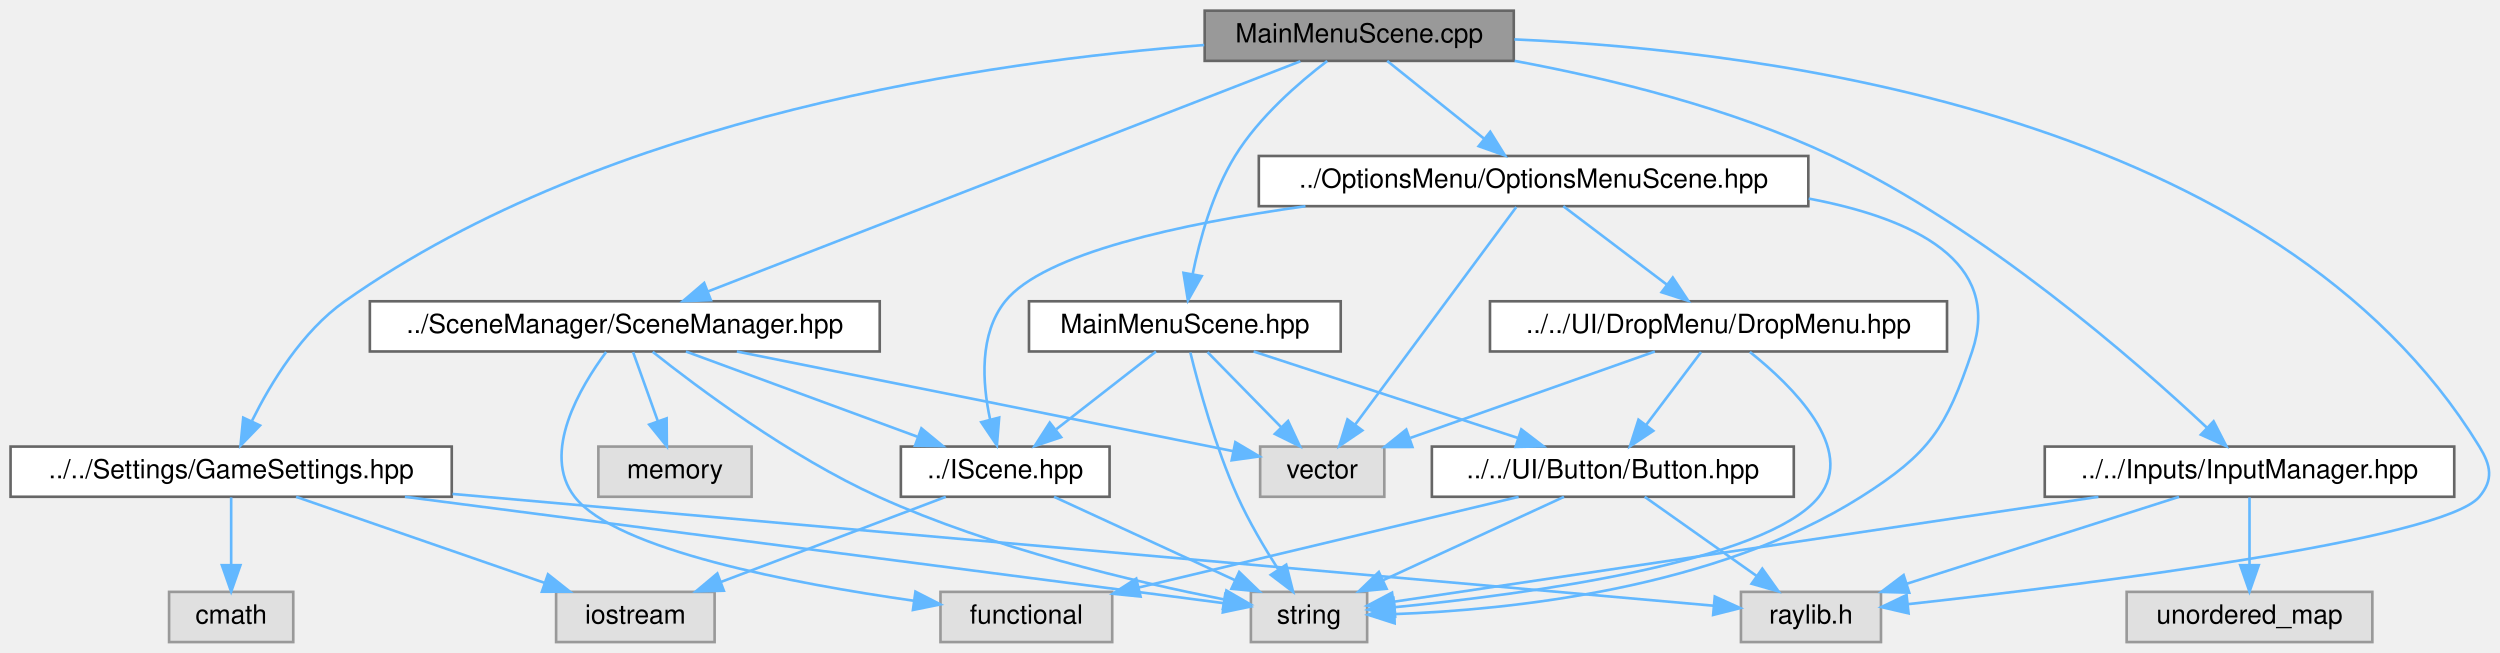
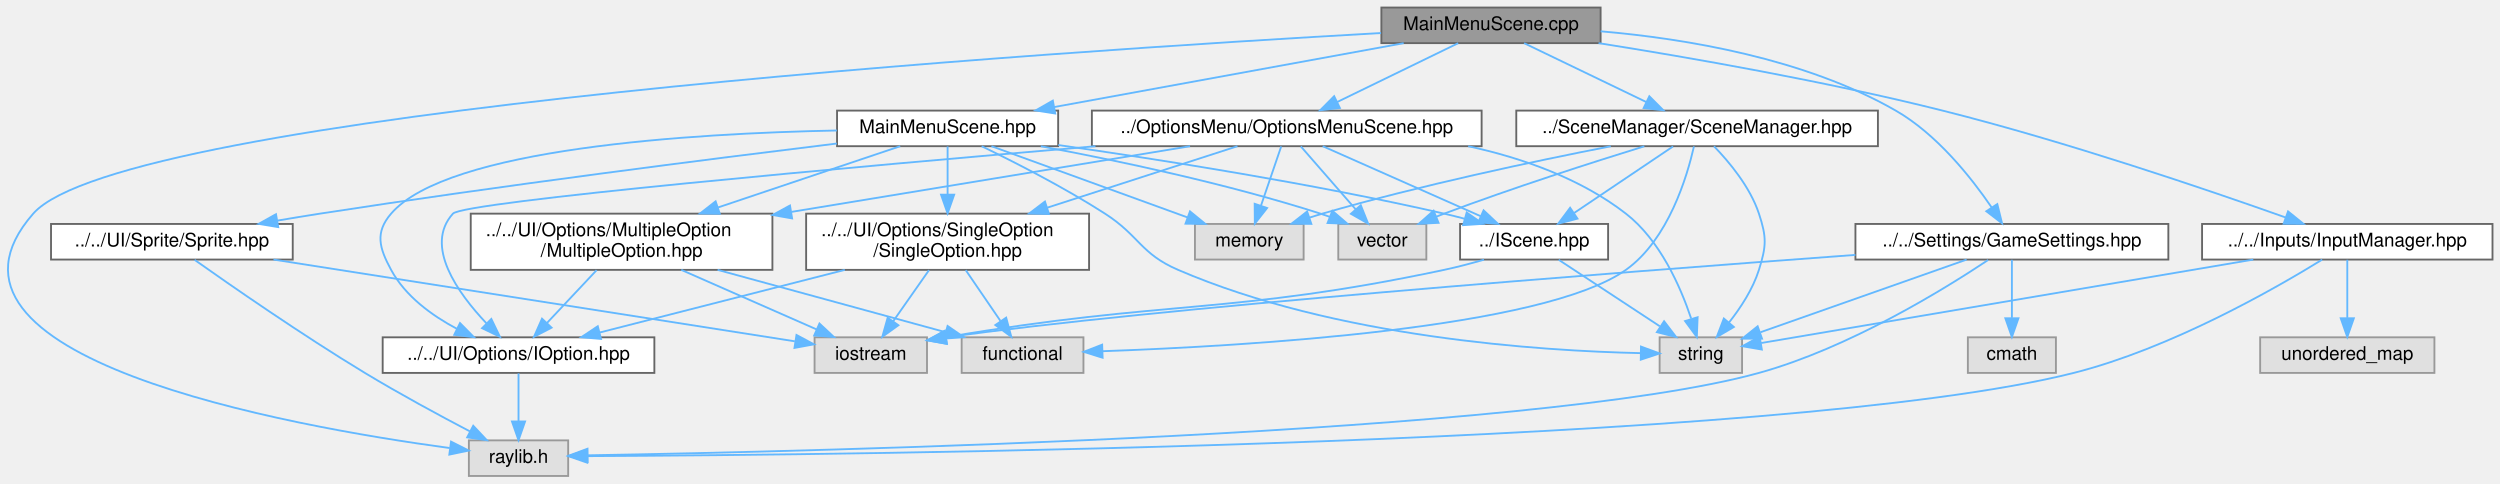
- <svg xmlns="http://www.w3.org/2000/svg" xmlns:xlink="http://www.w3.org/1999/xlink" width="946pt" height="247pt" viewBox="0.00 0.00 946.32 247.00">
-   <g id="graph0" class="graph" transform="scale(1 1) rotate(0) translate(4 243)">
+ <svg xmlns="http://www.w3.org/2000/svg" xmlns:xlink="http://www.w3.org/1999/xlink" width="1334pt" height="258pt" viewBox="0.00 0.00 1334.23 258.00">
+   <g id="graph0" class="graph" transform="scale(1 1) rotate(0) translate(4 254)">
    <g id="Node000001" class="node">
      <g id="a_Node000001">
-         <a xlink:title="Implementation of the rtype::client::MainMenuScene class.">
-           <polygon fill="#999999" stroke="#666666" points="569,-239 452,-239 452,-220 569,-220 569,-239" />
-           <text text-anchor="middle" x="510.5" y="-227" font-family="Helvetica,sans-Serif" font-size="10.00">MainMenuScene.cpp</text>
+         <a xlink:title="Implementation of the MainMenuScene class managing the main menu interface.">
+           <polygon fill="#999999" stroke="#666666" points="850.23,-250 733.23,-250 733.23,-231 850.23,-231 850.23,-250" />
+           <text text-anchor="middle" x="791.73" y="-238" font-family="Helvetica,sans-Serif" font-size="10.00">MainMenuScene.cpp</text>
        </a>
      </g>
    </g>
    <g id="Node000002" class="node">
      <g id="a_Node000002">
-         <a xlink:href="MainMenuScene_8hpp.html" target="_top" xlink:title="Declaration of the rtype::client::MainMenuScene class.">
-           <polygon fill="white" stroke="#666666" points="503.5,-129 385.5,-129 385.5,-110 503.5,-110 503.5,-129" />
-           <text text-anchor="middle" x="444.5" y="-117" font-family="Helvetica,sans-Serif" font-size="10.00">MainMenuScene.hpp</text>
+         <a xlink:href="MainMenuScene_8hpp.html" target="_top" xlink:title="Declaration of the MainMenuScene class, representing the main menu interface.">
+           <polygon fill="white" stroke="#666666" points="560.73,-195 442.73,-195 442.73,-176 560.73,-176 560.73,-195" />
+           <text text-anchor="middle" x="501.73" y="-183" font-family="Helvetica,sans-Serif" font-size="10.00">MainMenuScene.hpp</text>
        </a>
      </g>
    </g>
    <g id="edge1_Node000001_Node000002" class="edge">
      <g id="a_edge1_Node000001_Node000002">
        <a xlink:title=" ">
-           <path fill="none" stroke="#63b8ff" d="M498.38,-219.95C487.74,-211.85 472.57,-198.74 463.5,-184 455.02,-170.22 450.12,-152.42 447.43,-139.17" />
-           <polygon fill="#63b8ff" stroke="#63b8ff" points="450.87,-138.53 445.66,-129.3 443.98,-139.76 450.87,-138.53" />
+           <path fill="none" stroke="#63b8ff" d="M745.13,-230.98C694.34,-221.7 613.03,-206.84 558.54,-196.88" />
+           <polygon fill="#63b8ff" stroke="#63b8ff" points="559.15,-193.44 548.68,-195.08 557.89,-200.32 559.15,-193.44" />
        </a>
      </g>
    </g>
    <g id="Node000007" class="node">
      <g id="a_Node000007">
        <a xlink:title=" ">
-           <polygon fill="#e0e0e0" stroke="#999999" points="708,-19 655,-19 655,0 708,0 708,-19" />
-           <text text-anchor="middle" x="681.5" y="-7" font-family="Helvetica,sans-Serif" font-size="10.00">raylib.h</text>
-         </a>
-       </g>
-     </g>
-     <g id="edge34_Node000001_Node000007" class="edge">
-       <g id="a_edge34_Node000001_Node000007">
-         <a xlink:title=" ">
-           <path fill="none" stroke="#63b8ff" d="M569.25,-228.13C666.54,-223.88 857.95,-199.15 934.5,-74 938.91,-66.8 939.93,-61.47 934.5,-55 920.72,-38.59 785,-21.73 718.22,-14.35" />
-           <polygon fill="#63b8ff" stroke="#63b8ff" points="718.45,-10.86 708.13,-13.25 717.69,-17.82 718.45,-10.86" />
-         </a>
-       </g>
-     </g>
-     <g id="Node000010" class="node">
-       <g id="a_Node000010">
-         <a xlink:href="SceneManager_8hpp.html" target="_top" xlink:title="Declaration of the rtype::client::SceneManager class.">
-           <polygon fill="white" stroke="#666666" points="329,-129 136,-129 136,-110 329,-110 329,-129" />
-           <text text-anchor="middle" x="232.5" y="-117" font-family="Helvetica,sans-Serif" font-size="10.00">../SceneManager/SceneManager.hpp</text>
-         </a>
-       </g>
-     </g>
-     <g id="edge11_Node000001_Node000010" class="edge">
-       <g id="a_edge11_Node000001_Node000010">
-         <a xlink:title=" ">
-           <path fill="none" stroke="#63b8ff" d="M488.22,-219.84C438.99,-200.72 320.84,-154.82 264.04,-132.75" />
-           <polygon fill="#63b8ff" stroke="#63b8ff" points="265.09,-129.41 254.5,-129.05 262.55,-135.93 265.09,-129.41" />
-         </a>
-       </g>
-     </g>
-     <g id="Node000012" class="node">
-       <g id="a_Node000012">
-         <a xlink:href="OptionsMenuScene_8hpp.html" target="_top" xlink:title="Declaration of the rtype::client::OptionsMenuScene class.">
-           <polygon fill="white" stroke="#666666" points="680.5,-184 472.5,-184 472.5,-165 680.5,-165 680.5,-184" />
-           <text text-anchor="middle" x="576.5" y="-172" font-family="Helvetica,sans-Serif" font-size="10.00">../OptionsMenu/OptionsMenuScene.hpp</text>
-         </a>
-       </g>
-     </g>
-     <g id="edge17_Node000001_Node000012" class="edge">
-       <g id="a_edge17_Node000001_Node000012">
-         <a xlink:title=" ">
-           <path fill="none" stroke="#63b8ff" d="M521.1,-219.98C530.96,-212.07 545.85,-200.11 557.72,-190.58" />
-           <polygon fill="#63b8ff" stroke="#63b8ff" points="560.1,-193.16 565.7,-184.17 555.71,-187.7 560.1,-193.16" />
+           <polygon fill="#e0e0e0" stroke="#999999" points="299.23,-19 246.23,-19 246.23,0 299.23,0 299.23,-19" />
+           <text text-anchor="middle" x="272.73" y="-7" font-family="Helvetica,sans-Serif" font-size="10.00">raylib.h</text>
+         </a>
+       </g>
+     </g>
+     <g id="edge44_Node000001_Node000007" class="edge">
+       <g id="a_edge44_Node000001_Node000007">
+         <a xlink:title=" ">
+           <path fill="none" stroke="#63b8ff" d="M733.07,-236.4C560.09,-226.65 61.16,-194.05 13.73,-140 -53.76,-63.1 149.73,-26.63 236.02,-14.9" />
+           <polygon fill="#63b8ff" stroke="#63b8ff" points="236.72,-18.34 246.17,-13.56 235.8,-11.4 236.72,-18.34" />
        </a>
      </g>
    </g>
    <g id="Node000014" class="node">
      <g id="a_Node000014">
-         <a xlink:href="InputManager_8hpp.html" target="_top" xlink:title="Declaration of the rtype::client::InputManager class.">
-           <polygon fill="white" stroke="#666666" points="925,-74 770,-74 770,-55 925,-55 925,-74" />
-           <text text-anchor="middle" x="847.5" y="-62" font-family="Helvetica,sans-Serif" font-size="10.00">../../Inputs/InputManager.hpp</text>
-         </a>
-       </g>
-     </g>
-     <g id="edge25_Node000001_Node000014" class="edge">
-       <g id="a_edge25_Node000001_Node000014">
-         <a xlink:title=" ">
-           <path fill="none" stroke="#63b8ff" d="M569.34,-219.99C605.28,-213.32 651.47,-202.07 689.5,-184 747.04,-156.66 804.27,-106.59 831.35,-81.18" />
-           <polygon fill="#63b8ff" stroke="#63b8ff" points="833.91,-83.57 838.75,-74.14 829.09,-78.5 833.91,-83.57" />
+         <a xlink:href="SceneManager_8hpp.html" target="_top" xlink:title="Declaration of the rtype::client::SceneManager class.">
+           <polygon fill="white" stroke="#666666" points="998.23,-195 805.23,-195 805.23,-176 998.23,-176 998.23,-195" />
+           <text text-anchor="middle" x="901.73" y="-183" font-family="Helvetica,sans-Serif" font-size="10.00">../SceneManager/SceneManager.hpp</text>
+         </a>
+       </g>
+     </g>
+     <g id="edge21_Node000001_Node000014" class="edge">
+       <g id="a_edge21_Node000001_Node000014">
+         <a xlink:title=" ">
+           <path fill="none" stroke="#63b8ff" d="M809.4,-230.98C827.02,-222.5 854.3,-209.35 874.65,-199.54" />
+           <polygon fill="#63b8ff" stroke="#63b8ff" points="876.24,-202.66 883.73,-195.17 873.2,-196.36 876.24,-202.66" />
+         </a>
+       </g>
+     </g>
+     <g id="Node000015" class="node">
+       <g id="a_Node000015">
+         <a xlink:href="OptionsMenuScene_8hpp.html" target="_top" xlink:title="Declaration of the OptionsMenuScene class, handling the game’s settings menu.">
+           <polygon fill="white" stroke="#666666" points="786.73,-195 578.73,-195 578.73,-176 786.73,-176 786.73,-195" />
+           <text text-anchor="middle" x="682.73" y="-183" font-family="Helvetica,sans-Serif" font-size="10.00">../OptionsMenu/OptionsMenuScene.hpp</text>
+         </a>
+       </g>
+     </g>
+     <g id="edge27_Node000001_Node000015" class="edge">
+       <g id="a_edge27_Node000001_Node000015">
+         <a xlink:title=" ">
+           <path fill="none" stroke="#63b8ff" d="M774.21,-230.98C756.76,-222.5 729.72,-209.35 709.55,-199.54" />
+           <polygon fill="#63b8ff" stroke="#63b8ff" points="711.08,-196.4 700.56,-195.17 708.02,-202.69 711.08,-196.4" />
        </a>
      </g>
    </g>
    <g id="Node000016" class="node">
      <g id="a_Node000016">
-         <a xlink:href="GameSettings_8hpp.html" target="_top" xlink:title="Declaration of the rtype::client::GameSettings singleton class.">
-           <polygon fill="white" stroke="#666666" points="167,-74 0,-74 0,-55 167,-55 167,-74" />
-           <text text-anchor="middle" x="83.5" y="-62" font-family="Helvetica,sans-Serif" font-size="10.00">../../Settings/GameSettings.hpp</text>
-         </a>
-       </g>
-     </g>
-     <g id="edge29_Node000001_Node000016" class="edge">
-       <g id="a_edge29_Node000001_Node000016">
-         <a xlink:title=" ">
-           <path fill="none" stroke="#63b8ff" d="M451.82,-226C371.54,-219.94 226.09,-199.28 126.5,-129 110.39,-117.63 98.53,-98.17 91.4,-83.78" />
-           <polygon fill="#63b8ff" stroke="#63b8ff" points="94.42,-81.99 87.04,-74.39 88.07,-84.94 94.42,-81.99" />
+         <a xlink:href="InputManager_8hpp.html" target="_top" xlink:title="Declaration of the rtype::client::InputManager class.">
+           <polygon fill="white" stroke="#666666" points="1326.23,-134.5 1171.23,-134.5 1171.23,-115.5 1326.23,-115.5 1326.23,-134.5" />
+           <text text-anchor="middle" x="1248.73" y="-122.5" font-family="Helvetica,sans-Serif" font-size="10.00">../../Inputs/InputManager.hpp</text>
+         </a>
+       </g>
+     </g>
+     <g id="edge35_Node000001_Node000016" class="edge">
+       <g id="a_edge35_Node000001_Node000016">
+         <a xlink:title=" ">
+           <path fill="none" stroke="#63b8ff" d="M849.14,-231C898.24,-223.23 970.62,-210.59 1032.73,-195 1098.65,-178.45 1173.9,-152.84 1215.91,-137.92" />
+           <polygon fill="#63b8ff" stroke="#63b8ff" points="1217.12,-141.2 1225.36,-134.54 1214.76,-134.61 1217.12,-141.2" />
+         </a>
+       </g>
+     </g>
+     <g id="Node000018" class="node">
+       <g id="a_Node000018">
+         <a xlink:href="GameSettings_8hpp.html" target="_top" xlink:title="Declaration of the GameSettings singleton managing client runtime and rendering configuration.">
+           <polygon fill="white" stroke="#666666" points="1153.23,-134.5 986.23,-134.5 986.23,-115.5 1153.23,-115.5 1153.23,-134.5" />
+           <text text-anchor="middle" x="1069.73" y="-122.5" font-family="Helvetica,sans-Serif" font-size="10.00">../../Settings/GameSettings.hpp</text>
+         </a>
+       </g>
+     </g>
+     <g id="edge39_Node000001_Node000018" class="edge">
+       <g id="a_edge39_Node000001_Node000018">
+         <a xlink:title=" ">
+           <path fill="none" stroke="#63b8ff" d="M850.24,-237.32C895.8,-233.38 959.24,-222.82 1007.73,-195 1029.68,-182.4 1048.04,-159.27 1058.95,-143.28" />
+           <polygon fill="#63b8ff" stroke="#63b8ff" points="1061.94,-145.11 1064.48,-134.83 1056.08,-141.28 1061.94,-145.11" />
        </a>
      </g>
    </g>
    <g id="Node000003" class="node">
      <g id="a_Node000003">
        <a xlink:href="IScene_8hpp.html" target="_top" xlink:title="Declaration of the rtype::client::IScene interface.">
-           <polygon fill="white" stroke="#666666" points="416,-74 337,-74 337,-55 416,-55 416,-74" />
-           <text text-anchor="middle" x="376.5" y="-62" font-family="Helvetica,sans-Serif" font-size="10.00">../IScene.hpp</text>
+           <polygon fill="white" stroke="#666666" points="854.23,-134.5 775.23,-134.5 775.23,-115.5 854.23,-115.5 854.23,-134.5" />
+           <text text-anchor="middle" x="814.73" y="-122.5" font-family="Helvetica,sans-Serif" font-size="10.00">../IScene.hpp</text>
        </a>
      </g>
    </g>
    <g id="edge2_Node000002_Node000003" class="edge">
      <g id="a_edge2_Node000002_Node000003">
        <a xlink:title=" ">
-           <path fill="none" stroke="#63b8ff" d="M433.57,-109.98C423.42,-102.07 408.08,-90.11 395.85,-80.58" />
-           <polygon fill="#63b8ff" stroke="#63b8ff" points="397.66,-77.56 387.62,-74.17 393.36,-83.08 397.66,-77.56" />
+           <path fill="none" stroke="#63b8ff" d="M560.79,-176.61C614.76,-168.92 696.58,-156.06 766.73,-140 770.32,-139.18 774.05,-138.24 777.76,-137.25" />
+           <polygon fill="#63b8ff" stroke="#63b8ff" points="778.76,-140.61 787.46,-134.56 776.88,-133.86 778.76,-140.61" />
        </a>
      </g>
    </g>
    <g id="Node000005" class="node">
      <g id="a_Node000005">
        <a xlink:title=" ">
-           <polygon fill="#e0e0e0" stroke="#999999" points="513.5,-19 469.5,-19 469.5,0 513.5,0 513.5,-19" />
-           <text text-anchor="middle" x="491.5" y="-7" font-family="Helvetica,sans-Serif" font-size="10.00">string</text>
-         </a>
-       </g>
-     </g>
-     <g id="edge9_Node000002_Node000005" class="edge">
-       <g id="a_edge9_Node000002_Node000005">
-         <a xlink:title=" ">
-           <path fill="none" stroke="#63b8ff" d="M446.57,-109.63C449.66,-97.12 456.01,-73.74 464.5,-55 468.79,-45.53 474.67,-35.59 479.85,-27.51" />
-           <polygon fill="#63b8ff" stroke="#63b8ff" points="482.87,-29.29 485.47,-19.02 477.03,-25.43 482.87,-29.29" />
+           <polygon fill="#e0e0e0" stroke="#999999" points="925.73,-74 881.73,-74 881.73,-55 925.73,-55 925.73,-74" />
+           <text text-anchor="middle" x="903.73" y="-62" font-family="Helvetica,sans-Serif" font-size="10.00">string</text>
+         </a>
+       </g>
+     </g>
+     <g id="edge18_Node000002_Node000005" class="edge">
+       <g id="a_edge18_Node000002_Node000005">
+         <a xlink:title=" ">
+           <path fill="none" stroke="#63b8ff" d="M519.92,-175.97C537.28,-167.58 563.93,-154.01 585.73,-140 604.12,-128.17 604.64,-118.66 624.73,-110 708.59,-73.86 818.03,-66.75 871.5,-65.56" />
+           <polygon fill="#63b8ff" stroke="#63b8ff" points="871.78,-69.06 881.72,-65.39 871.67,-62.06 871.78,-69.06" />
        </a>
      </g>
    </g>
    <g id="Node000006" class="node">
      <g id="a_Node000006">
-         <a xlink:href="Button_8hpp.html" target="_top" xlink:title="Declaration of the rtype::client::ui::Button class.">
-           <polygon fill="white" stroke="#666666" points="675,-74 538,-74 538,-55 675,-55 675,-74" />
-           <text text-anchor="middle" x="606.5" y="-62" font-family="Helvetica,sans-Serif" font-size="10.00">../../UI/Button/Button.hpp</text>
+         <a xlink:href="IOption_8hpp.html" target="_top" xlink:title="Interface representing a selectable box option in the R-Type client menus.">
+           <polygon fill="white" stroke="#666666" points="345.23,-74 200.23,-74 200.23,-55 345.23,-55 345.23,-74" />
+           <text text-anchor="middle" x="272.73" y="-62" font-family="Helvetica,sans-Serif" font-size="10.00">../../UI/Options/IOption.hpp</text>
        </a>
      </g>
    </g>
    <g id="edge5_Node000002_Node000006" class="edge">
      <g id="a_edge5_Node000002_Node000006">
        <a xlink:title=" ">
-           <path fill="none" stroke="#63b8ff" d="M470.53,-109.98C497.61,-101.13 540.21,-87.19 570.51,-77.28" />
-           <polygon fill="#63b8ff" stroke="#63b8ff" points="571.85,-80.52 580.27,-74.08 569.68,-73.87 571.85,-80.52" />
+           <path fill="none" stroke="#63b8ff" d="M442.61,-184.38C364.92,-182.83 234.8,-174.91 204.73,-140 196.02,-129.9 198.38,-121.73 204.73,-110 212.3,-95.98 226.43,-85.67 239.85,-78.53" />
+           <polygon fill="#63b8ff" stroke="#63b8ff" points="241.5,-81.62 248.94,-74.08 238.42,-75.33 241.5,-81.62" />
+         </a>
+       </g>
+     </g>
+     <g id="Node000008" class="node">
+       <g id="a_Node000008">
+         <a xlink:href="SingleOption_8hpp.html" target="_top" xlink:title="Declaration of the SingleOption class representing a selectable menu box.">
+           <polygon fill="white" stroke="#666666" points="577.23,-140 426.23,-140 426.23,-110 577.23,-110 577.23,-140" />
+           <text text-anchor="start" x="434.23" y="-128" font-family="Helvetica,sans-Serif" font-size="10.00">../../UI/Options/SingleOption</text>
+           <text text-anchor="middle" x="501.73" y="-117" font-family="Helvetica,sans-Serif" font-size="10.00">/SingleOption.hpp</text>
+         </a>
+       </g>
+     </g>
+     <g id="edge7_Node000002_Node000008" class="edge">
+       <g id="a_edge7_Node000002_Node000008">
+         <a xlink:title=" ">
+           <path fill="none" stroke="#63b8ff" d="M501.73,-175.87C501.73,-169.11 501.73,-159.35 501.73,-150.26" />
+           <polygon fill="#63b8ff" stroke="#63b8ff" points="505.23,-150.11 501.73,-140.11 498.23,-150.11 505.23,-150.11" />
+         </a>
+       </g>
+     </g>
+     <g id="Node000010" class="node">
+       <g id="a_Node000010">
+         <a xlink:href="MultipleOption_8hpp.html" target="_top" xlink:title="Declaration of the MultipleOption class representing a selectable menu option with multiple choices.">
+           <polygon fill="white" stroke="#666666" points="408.23,-140 247.23,-140 247.23,-110 408.23,-110 408.23,-140" />
+           <text text-anchor="start" x="255.23" y="-128" font-family="Helvetica,sans-Serif" font-size="10.00">../../UI/Options/MultipleOption</text>
+           <text text-anchor="middle" x="327.73" y="-117" font-family="Helvetica,sans-Serif" font-size="10.00">/MultipleOption.hpp</text>
+         </a>
+       </g>
+     </g>
+     <g id="edge11_Node000002_Node000010" class="edge">
+       <g id="a_edge11_Node000002_Node000010">
+         <a xlink:title=" ">
+           <path fill="none" stroke="#63b8ff" d="M476.42,-175.99C451.06,-167.46 411.27,-154.09 379.23,-143.32" />
+           <polygon fill="#63b8ff" stroke="#63b8ff" points="380.15,-139.93 369.56,-140.06 377.92,-146.57 380.15,-139.93" />
+         </a>
+       </g>
+     </g>
+     <g id="Node000011" class="node">
+       <g id="a_Node000011">
+         <a xlink:href="Client_2Game_2UI_2Sprite_2Sprite_8hpp.html" target="_top" xlink:title="Declaration of the Sprite class used for rendering UI elements in the R-Type client.">
+           <polygon fill="white" stroke="#666666" points="152.23,-134.5 23.23,-134.5 23.23,-115.5 152.23,-115.5 152.23,-134.5" />
+           <text text-anchor="middle" x="87.73" y="-122.5" font-family="Helvetica,sans-Serif" font-size="10.00">../../UI/Sprite/Sprite.hpp</text>
+         </a>
+       </g>
+     </g>
+     <g id="edge15_Node000002_Node000011" class="edge">
+       <g id="a_edge15_Node000002_Node000011">
+         <a xlink:title=" ">
+           <path fill="none" stroke="#63b8ff" d="M442.61,-177.43C375.59,-169.24 263.12,-154.94 166.73,-140 159.36,-138.86 151.61,-137.58 143.98,-136.28" />
+           <polygon fill="#63b8ff" stroke="#63b8ff" points="144.49,-132.81 134.04,-134.55 143.29,-139.71 144.49,-132.81" />
+         </a>
+       </g>
+     </g>
+     <g id="Node000012" class="node">
+       <g id="a_Node000012">
+         <a xlink:title=" ">
+           <polygon fill="#e0e0e0" stroke="#999999" points="757.23,-134.5 710.23,-134.5 710.23,-115.5 757.23,-115.5 757.23,-134.5" />
+           <text text-anchor="middle" x="733.73" y="-122.5" font-family="Helvetica,sans-Serif" font-size="10.00">vector</text>
+         </a>
+       </g>
+     </g>
+     <g id="edge19_Node000002_Node000012" class="edge">
+       <g id="a_edge19_Node000002_Node000012">
+         <a xlink:title=" ">
+           <path fill="none" stroke="#63b8ff" d="M551.46,-175.97C592.12,-168.39 650.84,-156.01 700.73,-140 702.36,-139.48 704.02,-138.9 705.68,-138.3" />
+           <polygon fill="#63b8ff" stroke="#63b8ff" points="707.08,-141.51 715.1,-134.6 704.51,-135 707.08,-141.51" />
+         </a>
+       </g>
+     </g>
+     <g id="Node000013" class="node">
+       <g id="a_Node000013">
+         <a xlink:title=" ">
+           <polygon fill="#e0e0e0" stroke="#999999" points="691.73,-134.5 633.73,-134.5 633.73,-115.5 691.73,-115.5 691.73,-134.5" />
+           <text text-anchor="middle" x="662.73" y="-122.5" font-family="Helvetica,sans-Serif" font-size="10.00">memory</text>
+         </a>
+       </g>
+     </g>
+     <g id="edge20_Node000002_Node000013" class="edge">
+       <g id="a_edge20_Node000002_Node000013">
+         <a xlink:title=" ">
+           <path fill="none" stroke="#63b8ff" d="M525.14,-175.99C552.68,-165.99 598.59,-149.3 629.74,-137.99" />
+           <polygon fill="#63b8ff" stroke="#63b8ff" points="631.08,-141.22 639.29,-134.52 628.69,-134.64 631.08,-141.22" />
+         </a>
+       </g>
+     </g>
+     <g id="Node000004" class="node">
+       <g id="a_Node000004">
+         <a xlink:title=" ">
+           <polygon fill="#e0e0e0" stroke="#999999" points="490.73,-74 430.73,-74 430.73,-55 490.73,-55 490.73,-74" />
+           <text text-anchor="middle" x="460.73" y="-62" font-family="Helvetica,sans-Serif" font-size="10.00">iostream</text>
+         </a>
+       </g>
+     </g>
+     <g id="edge3_Node000003_Node000004" class="edge">
+       <g id="a_edge3_Node000003_Node000004">
+         <a xlink:title=" ">
+           <path fill="none" stroke="#63b8ff" d="M788,-115.43C781.12,-113.44 773.69,-111.48 766.73,-110 652.79,-85.85 619.46,-94.27 501.1,-74.1" />
+           <polygon fill="#63b8ff" stroke="#63b8ff" points="501.36,-70.59 490.91,-72.33 500.17,-77.49 501.36,-70.59" />
+         </a>
+       </g>
+     </g>
+     <g id="edge4_Node000003_Node000005" class="edge">
+       <g id="a_edge4_Node000003_Node000005">
+         <a xlink:title=" ">
+           <path fill="none" stroke="#63b8ff" d="M827.86,-115.37C842.06,-106.04 864.92,-91.01 881.84,-79.88" />
+           <polygon fill="#63b8ff" stroke="#63b8ff" points="884.11,-82.58 890.54,-74.17 880.26,-76.74 884.11,-82.58" />
+         </a>
+       </g>
+     </g>
+     <g id="edge6_Node000006_Node000007" class="edge">
+       <g id="a_edge6_Node000006_Node000007">
+         <a xlink:title=" ">
+           <path fill="none" stroke="#63b8ff" d="M272.73,-54.75C272.73,-47.8 272.73,-37.85 272.73,-29.13" />
+           <polygon fill="#63b8ff" stroke="#63b8ff" points="276.23,-29.09 272.73,-19.09 269.23,-29.09 276.23,-29.09" />
+         </a>
+       </g>
+     </g>
+     <g id="edge8_Node000008_Node000004" class="edge">
+       <g id="a_edge8_Node000008_Node000004">
+         <a xlink:title=" ">
+           <path fill="none" stroke="#63b8ff" d="M491.8,-109.84C486.03,-101.61 478.72,-91.18 472.64,-82.51" />
+           <polygon fill="#63b8ff" stroke="#63b8ff" points="475.47,-80.45 466.87,-74.27 469.74,-84.46 475.47,-80.45" />
+         </a>
+       </g>
+     </g>
+     <g id="edge10_Node000008_Node000006" class="edge">
+       <g id="a_edge10_Node000008_Node000006">
+         <a xlink:title=" ">
+           <path fill="none" stroke="#63b8ff" d="M446.87,-109.99C406.84,-99.76 353.31,-86.09 316.21,-76.61" />
+           <polygon fill="#63b8ff" stroke="#63b8ff" points="316.76,-73.14 306.21,-74.05 315.03,-79.92 316.76,-73.14" />
        </a>
      </g>
    </g>
    <g id="Node000009" class="node">
      <g id="a_Node000009">
        <a xlink:title=" ">
-           <polygon fill="#e0e0e0" stroke="#999999" points="520,-74 473,-74 473,-55 520,-55 520,-74" />
-           <text text-anchor="middle" x="496.5" y="-62" font-family="Helvetica,sans-Serif" font-size="10.00">vector</text>
-         </a>
-       </g>
-     </g>
-     <g id="edge10_Node000002_Node000009" class="edge">
-       <g id="a_edge10_Node000002_Node000009">
-         <a xlink:title=" ">
-           <path fill="none" stroke="#63b8ff" d="M453.09,-109.75C460.66,-102.03 471.88,-90.6 481.01,-81.28" />
-           <polygon fill="#63b8ff" stroke="#63b8ff" points="483.57,-83.68 488.07,-74.09 478.57,-78.78 483.57,-83.68" />
-         </a>
-       </g>
-     </g>
-     <g id="Node000004" class="node">
-       <g id="a_Node000004">
-         <a xlink:title=" ">
-           <polygon fill="#e0e0e0" stroke="#999999" points="266.5,-19 206.5,-19 206.5,0 266.5,0 266.5,-19" />
-           <text text-anchor="middle" x="236.5" y="-7" font-family="Helvetica,sans-Serif" font-size="10.00">iostream</text>
-         </a>
-       </g>
-     </g>
-     <g id="edge3_Node000003_Node000004" class="edge">
-       <g id="a_edge3_Node000003_Node000004">
-         <a xlink:title=" ">
-           <path fill="none" stroke="#63b8ff" d="M354.01,-54.98C330.98,-46.27 294.96,-32.63 268.87,-22.75" />
-           <polygon fill="#63b8ff" stroke="#63b8ff" points="269.99,-19.44 259.4,-19.17 267.52,-25.98 269.99,-19.44" />
-         </a>
-       </g>
-     </g>
-     <g id="edge4_Node000003_Node000005" class="edge">
-       <g id="a_edge4_Node000003_Node000005">
-         <a xlink:title=" ">
-           <path fill="none" stroke="#63b8ff" d="M394.98,-54.98C413.48,-46.46 442.18,-33.23 463.48,-23.41" />
-           <polygon fill="#63b8ff" stroke="#63b8ff" points="465.07,-26.53 472.69,-19.17 462.14,-20.18 465.07,-26.53" />
-         </a>
-       </g>
-     </g>
-     <g id="edge8_Node000006_Node000005" class="edge">
-       <g id="a_edge8_Node000006_Node000005">
-         <a xlink:title=" ">
-           <path fill="none" stroke="#63b8ff" d="M588.02,-54.98C569.52,-46.46 540.82,-33.23 519.52,-23.41" />
-           <polygon fill="#63b8ff" stroke="#63b8ff" points="520.86,-20.18 510.31,-19.17 517.93,-26.53 520.86,-20.18" />
-         </a>
-       </g>
-     </g>
-     <g id="edge6_Node000006_Node000007" class="edge">
-       <g id="a_edge6_Node000006_Node000007">
-         <a xlink:title=" ">
-           <path fill="none" stroke="#63b8ff" d="M618.55,-54.98C629.96,-46.92 647.33,-34.65 660.93,-25.03" />
-           <polygon fill="#63b8ff" stroke="#63b8ff" points="663.08,-27.8 669.23,-19.17 659.04,-22.08 663.08,-27.8" />
-         </a>
-       </g>
-     </g>
-     <g id="Node000008" class="node">
-       <g id="a_Node000008">
-         <a xlink:title=" ">
-           <polygon fill="#e0e0e0" stroke="#999999" points="417,-19 352,-19 352,0 417,0 417,-19" />
-           <text text-anchor="middle" x="384.5" y="-7" font-family="Helvetica,sans-Serif" font-size="10.00">functional</text>
-         </a>
-       </g>
-     </g>
-     <g id="edge7_Node000006_Node000008" class="edge">
-       <g id="a_edge7_Node000006_Node000008">
-         <a xlink:title=" ">
-           <path fill="none" stroke="#63b8ff" d="M570.83,-54.98C531.65,-45.63 468.77,-30.62 427.05,-20.66" />
-           <polygon fill="#63b8ff" stroke="#63b8ff" points="427.73,-17.22 417.19,-18.3 426.1,-24.03 427.73,-17.22" />
-         </a>
-       </g>
-     </g>
-     <g id="edge16_Node000010_Node000003" class="edge">
-       <g id="a_edge16_Node000010_Node000003">
-         <a xlink:title=" ">
-           <path fill="none" stroke="#63b8ff" d="M255.64,-109.98C279.32,-101.27 316.37,-87.63 343.21,-77.75" />
-           <polygon fill="#63b8ff" stroke="#63b8ff" points="344.77,-80.91 352.94,-74.17 342.35,-74.34 344.77,-80.91" />
-         </a>
-       </g>
-     </g>
-     <g id="edge15_Node000010_Node000005" class="edge">
-       <g id="a_edge15_Node000010_Node000005">
-         <a xlink:title=" ">
-           <path fill="none" stroke="#63b8ff" d="M243.06,-109.86C260.07,-96.34 295.01,-70.18 328.5,-55 371.78,-35.39 425.54,-22.78 459.2,-16.16" />
-           <polygon fill="#63b8ff" stroke="#63b8ff" points="460.21,-19.53 469.38,-14.22 458.9,-12.66 460.21,-19.53" />
-         </a>
-       </g>
-     </g>
-     <g id="edge14_Node000010_Node000008" class="edge">
-       <g id="a_edge14_Node000010_Node000008">
-         <a xlink:title=" ">
-           <path fill="none" stroke="#63b8ff" d="M225.44,-109.8C215.7,-96.67 200.69,-71.57 213.5,-55 229.08,-34.85 296.4,-22.12 341.78,-15.66" />
-           <polygon fill="#63b8ff" stroke="#63b8ff" points="342.52,-19.09 351.95,-14.26 341.57,-12.15 342.52,-19.09" />
+           <polygon fill="#e0e0e0" stroke="#999999" points="574.23,-74 509.23,-74 509.23,-55 574.23,-55 574.23,-74" />
+           <text text-anchor="middle" x="541.73" y="-62" font-family="Helvetica,sans-Serif" font-size="10.00">functional</text>
+         </a>
+       </g>
+     </g>
+     <g id="edge9_Node000008_Node000009" class="edge">
+       <g id="a_edge9_Node000008_Node000009">
+         <a xlink:title=" ">
+           <path fill="none" stroke="#63b8ff" d="M511.41,-109.84C516.98,-101.69 524.02,-91.4 529.91,-82.78" />
+           <polygon fill="#63b8ff" stroke="#63b8ff" points="532.98,-84.5 535.73,-74.27 527.2,-80.55 532.98,-84.5" />
+         </a>
+       </g>
+     </g>
+     <g id="edge12_Node000010_Node000004" class="edge">
+       <g id="a_edge12_Node000010_Node000004">
+         <a xlink:title=" ">
+           <path fill="none" stroke="#63b8ff" d="M359.58,-109.99C381.57,-100.31 410.58,-87.56 431.89,-78.18" />
+           <polygon fill="#63b8ff" stroke="#63b8ff" points="433.34,-81.37 441.08,-74.14 430.52,-74.96 433.34,-81.37" />
+         </a>
+       </g>
+     </g>
+     <g id="edge14_Node000010_Node000006" class="edge">
+       <g id="a_edge14_Node000010_Node000006">
+         <a xlink:title=" ">
+           <path fill="none" stroke="#63b8ff" d="M314.41,-109.84C306.43,-101.35 296.25,-90.52 287.95,-81.69" />
+           <polygon fill="#63b8ff" stroke="#63b8ff" points="290.37,-79.15 280.97,-74.27 285.27,-83.95 290.37,-79.15" />
        </a>
      </g>
    </g>
    <g id="edge13_Node000010_Node000009" class="edge">
      <g id="a_edge13_Node000010_Node000009">
        <a xlink:title=" ">
-           <path fill="none" stroke="#63b8ff" d="M274.92,-109.98C327.2,-99.49 414.97,-81.87 462.86,-72.25" />
-           <polygon fill="#63b8ff" stroke="#63b8ff" points="463.61,-75.67 472.72,-70.27 462.23,-68.81 463.61,-75.67" />
-         </a>
-       </g>
-     </g>
-     <g id="Node000011" class="node">
-       <g id="a_Node000011">
-         <a xlink:title=" ">
-           <polygon fill="#e0e0e0" stroke="#999999" points="280.5,-74 222.5,-74 222.5,-55 280.5,-55 280.5,-74" />
-           <text text-anchor="middle" x="251.5" y="-62" font-family="Helvetica,sans-Serif" font-size="10.00">memory</text>
-         </a>
-       </g>
-     </g>
-     <g id="edge12_Node000010_Node000011" class="edge">
-       <g id="a_edge12_Node000010_Node000011">
-         <a xlink:title=" ">
-           <path fill="none" stroke="#63b8ff" d="M235.64,-109.75C238.18,-102.65 241.86,-92.4 245.03,-83.56" />
-           <polygon fill="#63b8ff" stroke="#63b8ff" points="248.34,-84.68 248.42,-74.09 241.75,-82.32 248.34,-84.68" />
-         </a>
-       </g>
-     </g>
-     <g id="edge18_Node000012_Node000003" class="edge">
-       <g id="a_edge18_Node000012_Node000003">
-         <a xlink:title=" ">
-           <path fill="none" stroke="#63b8ff" d="M490.17,-164.99C442.91,-158.36 391.05,-147.14 376.5,-129 366.6,-116.65 367.8,-98.17 370.77,-84.33" />
-           <polygon fill="#63b8ff" stroke="#63b8ff" points="374.22,-84.99 373.35,-74.43 367.44,-83.22 374.22,-84.99" />
-         </a>
-       </g>
-     </g>
-     <g id="edge24_Node000012_Node000005" class="edge">
-       <g id="a_edge24_Node000012_Node000005">
-         <a xlink:title=" ">
-           <path fill="none" stroke="#63b8ff" d="M680.66,-167.87C720.53,-160.33 754.04,-144.13 742.5,-110 732.65,-80.86 726.49,-71.45 700.5,-55 645.33,-20.09 567.24,-12.15 523.82,-10.59" />
-           <polygon fill="#63b8ff" stroke="#63b8ff" points="523.91,-7.09 513.82,-10.33 523.72,-14.09 523.91,-7.09" />
-         </a>
-       </g>
-     </g>
-     <g id="edge23_Node000012_Node000009" class="edge">
-       <g id="a_edge23_Node000012_Node000009">
-         <a xlink:title=" ">
-           <path fill="none" stroke="#63b8ff" d="M569.95,-164.66C556.64,-146.69 526.23,-105.64 509.01,-82.38" />
-           <polygon fill="#63b8ff" stroke="#63b8ff" points="511.68,-80.11 502.91,-74.16 506.05,-84.28 511.68,-80.11" />
-         </a>
-       </g>
-     </g>
-     <g id="Node000013" class="node">
-       <g id="a_Node000013">
-         <a xlink:href="DropMenu_8hpp.html" target="_top" xlink:title="Declaration of the rtype::client::ui::DropMenu class.">
-           <polygon fill="white" stroke="#666666" points="733,-129 560,-129 560,-110 733,-110 733,-129" />
-           <text text-anchor="middle" x="646.5" y="-117" font-family="Helvetica,sans-Serif" font-size="10.00">../../UI/DropMenu/DropMenu.hpp</text>
-         </a>
-       </g>
-     </g>
-     <g id="edge19_Node000012_Node000013" class="edge">
-       <g id="a_edge19_Node000012_Node000013">
-         <a xlink:title=" ">
-           <path fill="none" stroke="#63b8ff" d="M587.75,-164.98C598.3,-157 614.3,-144.88 626.94,-135.31" />
-           <polygon fill="#63b8ff" stroke="#63b8ff" points="629.19,-138 635.05,-129.17 624.96,-132.42 629.19,-138" />
-         </a>
-       </g>
-     </g>
-     <g id="edge21_Node000013_Node000005" class="edge">
-       <g id="a_edge21_Node000013_Node000005">
-         <a xlink:title=" ">
-           <path fill="none" stroke="#63b8ff" d="M658.37,-109.82C674.26,-97.14 698.9,-73.1 684.5,-55 664.8,-30.24 573.72,-18.09 524.04,-13.21" />
-           <polygon fill="#63b8ff" stroke="#63b8ff" points="524.1,-9.7 513.82,-12.25 523.45,-16.67 524.1,-9.7" />
-         </a>
-       </g>
-     </g>
-     <g id="edge20_Node000013_Node000006" class="edge">
-       <g id="a_edge20_Node000013_Node000006">
-         <a xlink:title=" ">
-           <path fill="none" stroke="#63b8ff" d="M639.89,-109.75C634.24,-102.26 625.96,-91.28 619.05,-82.13" />
-           <polygon fill="#63b8ff" stroke="#63b8ff" points="621.8,-79.96 612.98,-74.09 616.21,-84.18 621.8,-79.96" />
-         </a>
-       </g>
-     </g>
-     <g id="edge22_Node000013_Node000009" class="edge">
-       <g id="a_edge22_Node000013_Node000009">
-         <a xlink:title=" ">
-           <path fill="none" stroke="#63b8ff" d="M622.4,-109.98C597.32,-101.12 557.87,-87.18 529.82,-77.27" />
-           <polygon fill="#63b8ff" stroke="#63b8ff" points="530.64,-73.85 520.05,-73.82 528.31,-80.45 530.64,-73.85" />
-         </a>
-       </g>
-     </g>
-     <g id="edge28_Node000014_Node000005" class="edge">
-       <g id="a_edge28_Node000014_Node000005">
-         <a xlink:title=" ">
-           <path fill="none" stroke="#63b8ff" d="M790.3,-54.98C714.65,-43.72 583.88,-24.25 523.62,-15.28" />
-           <polygon fill="#63b8ff" stroke="#63b8ff" points="523.96,-11.79 513.55,-13.78 522.93,-18.72 523.96,-11.79" />
-         </a>
-       </g>
-     </g>
-     <g id="edge26_Node000014_Node000007" class="edge">
-       <g id="a_edge26_Node000014_Node000007">
-         <a xlink:title=" ">
-           <path fill="none" stroke="#63b8ff" d="M820.83,-54.98C792.88,-46.06 748.79,-31.98 717.7,-22.06" />
-           <polygon fill="#63b8ff" stroke="#63b8ff" points="718.7,-18.7 708.1,-18.99 716.57,-25.37 718.7,-18.7" />
-         </a>
-       </g>
-     </g>
-     <g id="Node000015" class="node">
-       <g id="a_Node000015">
-         <a xlink:title=" ">
-           <polygon fill="#e0e0e0" stroke="#999999" points="894,-19 801,-19 801,0 894,0 894,-19" />
-           <text text-anchor="middle" x="847.5" y="-7" font-family="Helvetica,sans-Serif" font-size="10.00">unordered_map</text>
-         </a>
-       </g>
-     </g>
-     <g id="edge27_Node000014_Node000015" class="edge">
-       <g id="a_edge27_Node000014_Node000015">
-         <a xlink:title=" ">
-           <path fill="none" stroke="#63b8ff" d="M847.5,-54.75C847.5,-47.8 847.5,-37.85 847.5,-29.13" />
-           <polygon fill="#63b8ff" stroke="#63b8ff" points="851,-29.09 847.5,-19.09 844,-29.09 851,-29.09" />
-         </a>
-       </g>
-     </g>
-     <g id="edge30_Node000016_Node000004" class="edge">
-       <g id="a_edge30_Node000016_Node000004">
-         <a xlink:title=" ">
-           <path fill="none" stroke="#63b8ff" d="M108.08,-54.98C133.55,-46.16 173.54,-32.31 202.13,-22.41" />
-           <polygon fill="#63b8ff" stroke="#63b8ff" points="203.42,-25.66 211.73,-19.08 201.13,-19.05 203.42,-25.66" />
-         </a>
-       </g>
-     </g>
-     <g id="edge31_Node000016_Node000005" class="edge">
-       <g id="a_edge31_Node000016_Node000005">
-         <a xlink:title=" ">
-           <path fill="none" stroke="#63b8ff" d="M149.26,-54.99C218.31,-46.05 330.04,-31.56 426.5,-19 437.16,-17.61 448.81,-16.09 459.27,-14.72" />
-           <polygon fill="#63b8ff" stroke="#63b8ff" points="459.78,-18.18 469.24,-13.42 458.87,-11.24 459.78,-18.18" />
-         </a>
-       </g>
-     </g>
-     <g id="edge33_Node000016_Node000007" class="edge">
-       <g id="a_edge33_Node000016_Node000007">
-         <a xlink:title=" ">
-           <path fill="none" stroke="#63b8ff" d="M167.28,-56.07C299.29,-44.38 550.36,-22.12 644.56,-13.77" />
-           <polygon fill="#63b8ff" stroke="#63b8ff" points="645.09,-17.24 654.74,-12.87 644.47,-10.27 645.09,-17.24" />
+           <path fill="none" stroke="#63b8ff" d="M378.98,-109.99C416.24,-99.8 465.99,-86.2 500.64,-76.73" />
+           <polygon fill="#63b8ff" stroke="#63b8ff" points="501.71,-80.07 510.44,-74.05 499.87,-73.31 501.71,-80.07" />
+         </a>
+       </g>
+     </g>
+     <g id="edge16_Node000011_Node000004" class="edge">
+       <g id="a_edge16_Node000011_Node000004">
+         <a xlink:title=" ">
+           <path fill="none" stroke="#63b8ff" d="M141.96,-115.49C217.53,-103.64 352.78,-82.43 420.2,-71.86" />
+           <polygon fill="#63b8ff" stroke="#63b8ff" points="421.08,-75.26 430.42,-70.25 420,-68.34 421.08,-75.26" />
+         </a>
+       </g>
+     </g>
+     <g id="edge17_Node000011_Node000007" class="edge">
+       <g id="a_edge17_Node000011_Node000007">
+         <a xlink:title=" ">
+           <path fill="none" stroke="#63b8ff" d="M99.85,-115.34C118.87,-101.88 157.02,-75.38 190.73,-55 209.15,-43.86 230.55,-32.29 246.86,-23.75" />
+           <polygon fill="#63b8ff" stroke="#63b8ff" points="248.56,-26.81 255.82,-19.09 245.33,-20.6 248.56,-26.81" />
+         </a>
+       </g>
+     </g>
+     <g id="edge26_Node000014_Node000003" class="edge">
+       <g id="a_edge26_Node000014_Node000003">
+         <a xlink:title=" ">
+           <path fill="none" stroke="#63b8ff" d="M888.89,-175.87C875.01,-166.54 852.66,-151.51 836.12,-140.38" />
+           <polygon fill="#63b8ff" stroke="#63b8ff" points="837.87,-137.34 827.62,-134.67 833.96,-143.15 837.87,-137.34" />
+         </a>
+       </g>
+     </g>
+     <g id="edge25_Node000014_Node000005" class="edge">
+       <g id="a_edge25_Node000014_Node000005">
+         <a xlink:title=" ">
+           <path fill="none" stroke="#63b8ff" d="M910.74,-175.96C918.79,-167.66 930.02,-154.25 934.73,-140 938.91,-127.34 938.72,-122.72 934.73,-110 931.49,-99.71 924.95,-89.72 918.7,-81.82" />
+           <polygon fill="#63b8ff" stroke="#63b8ff" points="921.34,-79.52 912.21,-74.15 916,-84.04 921.34,-79.52" />
+         </a>
+       </g>
+     </g>
+     <g id="edge24_Node000014_Node000009" class="edge">
+       <g id="a_edge24_Node000014_Node000009">
+         <a xlink:title=" ">
+           <path fill="none" stroke="#63b8ff" d="M900.05,-175.89C896.46,-159.98 886.44,-126.16 863.73,-110 819.75,-78.72 661.76,-69.34 584.66,-66.6" />
+           <polygon fill="#63b8ff" stroke="#63b8ff" points="584.45,-63.09 574.34,-66.25 584.21,-70.08 584.45,-63.09" />
+         </a>
+       </g>
+     </g>
+     <g id="edge23_Node000014_Node000012" class="edge">
+       <g id="a_edge23_Node000014_Node000012">
+         <a xlink:title=" ">
+           <path fill="none" stroke="#63b8ff" d="M873.57,-175.96C846.09,-167.46 803.22,-153.73 766.73,-140 765.34,-139.48 763.93,-138.94 762.51,-138.38" />
+           <polygon fill="#63b8ff" stroke="#63b8ff" points="763.74,-135.1 753.16,-134.56 761.1,-141.58 763.74,-135.1" />
+         </a>
+       </g>
+     </g>
+     <g id="edge22_Node000014_Node000013" class="edge">
+       <g id="a_edge22_Node000014_Node000013">
+         <a xlink:title=" ">
+           <path fill="none" stroke="#63b8ff" d="M855.64,-175.96C814.83,-167.99 753.83,-155.08 701.73,-140 699.45,-139.34 697.12,-138.62 694.78,-137.87" />
+           <polygon fill="#63b8ff" stroke="#63b8ff" points="695.85,-134.53 685.25,-134.63 693.6,-141.16 695.85,-134.53" />
+         </a>
+       </g>
+     </g>
+     <g id="edge28_Node000015_Node000003" class="edge">
+       <g id="a_edge28_Node000015_Node000003">
+         <a xlink:title=" ">
+           <path fill="none" stroke="#63b8ff" d="M701.92,-175.99C724.11,-166.16 760.85,-149.88 786.34,-138.58" />
+           <polygon fill="#63b8ff" stroke="#63b8ff" points="787.78,-141.77 795.51,-134.52 784.95,-135.37 787.78,-141.77" />
+         </a>
+       </g>
+     </g>
+     <g id="edge34_Node000015_Node000005" class="edge">
+       <g id="a_edge34_Node000015_Node000005">
+         <a xlink:title=" ">
+           <path fill="none" stroke="#63b8ff" d="M779.56,-175.99C808.9,-169.59 839.69,-158.64 863.73,-140 881.9,-125.91 892.81,-101.16 898.54,-84.08" />
+           <polygon fill="#63b8ff" stroke="#63b8ff" points="902,-84.73 901.58,-74.15 895.31,-82.68 902,-84.73" />
+         </a>
+       </g>
+     </g>
+     <g id="edge29_Node000015_Node000006" class="edge">
+       <g id="a_edge29_Node000015_Node000006">
+         <a xlink:title=" ">
+           <path fill="none" stroke="#63b8ff" d="M580.64,-175.99C451.05,-164.94 243.45,-146.32 237.73,-140 222.23,-122.88 240.24,-97.7 255.63,-81.45" />
+           <polygon fill="#63b8ff" stroke="#63b8ff" points="258.22,-83.81 262.81,-74.26 253.27,-78.86 258.22,-83.81" />
+         </a>
+       </g>
+     </g>
+     <g id="edge30_Node000015_Node000008" class="edge">
+       <g id="a_edge30_Node000015_Node000008">
+         <a xlink:title=" ">
+           <path fill="none" stroke="#63b8ff" d="M656.41,-175.99C629.9,-167.43 588.27,-153.97 554.87,-143.18" />
+           <polygon fill="#63b8ff" stroke="#63b8ff" points="555.83,-139.81 545.24,-140.06 553.68,-146.47 555.83,-139.81" />
+         </a>
+       </g>
+     </g>
+     <g id="edge31_Node000015_Node000010" class="edge">
+       <g id="a_edge31_Node000015_Node000010">
+         <a xlink:title=" ">
+           <path fill="none" stroke="#63b8ff" d="M631.11,-175.99C575.5,-166.83 485.94,-152.07 418.51,-140.96" />
+           <polygon fill="#63b8ff" stroke="#63b8ff" points="418.74,-137.45 408.31,-139.28 417.61,-144.36 418.74,-137.45" />
+         </a>
+       </g>
+     </g>
+     <g id="edge32_Node000015_Node000012" class="edge">
+       <g id="a_edge32_Node000015_Node000012">
+         <a xlink:title=" ">
+           <path fill="none" stroke="#63b8ff" d="M690.25,-175.87C697.93,-167.05 710.05,-153.16 719.54,-142.27" />
+           <polygon fill="#63b8ff" stroke="#63b8ff" points="722.24,-144.51 726.17,-134.67 716.96,-139.91 722.24,-144.51" />
+         </a>
+       </g>
+     </g>
+     <g id="edge33_Node000015_Node000013" class="edge">
+       <g id="a_edge33_Node000015_Node000013">
+         <a xlink:title=" ">
+           <path fill="none" stroke="#63b8ff" d="M679.77,-175.87C676.94,-167.57 672.56,-154.78 668.96,-144.22" />
+           <polygon fill="#63b8ff" stroke="#63b8ff" points="672.24,-143 665.69,-134.67 665.61,-145.26 672.24,-143" />
+         </a>
+       </g>
+     </g>
+     <g id="edge38_Node000016_Node000005" class="edge">
+       <g id="a_edge38_Node000016_Node000005">
+         <a xlink:title=" ">
+           <path fill="none" stroke="#63b8ff" d="M1198.56,-115.49C1126.63,-103.3 996.23,-81.19 935.92,-70.96" />
+           <polygon fill="#63b8ff" stroke="#63b8ff" points="936.28,-67.47 925.84,-69.25 935.11,-74.37 936.28,-67.47" />
+         </a>
+       </g>
+     </g>
+     <g id="edge36_Node000016_Node000007" class="edge">
+       <g id="a_edge36_Node000016_Node000007">
+         <a xlink:title=" ">
+           <path fill="none" stroke="#63b8ff" d="M1235.31,-115.45C1210.36,-100.07 1154.64,-68.12 1102.73,-55 949.33,-16.23 449.72,-11.23 309.58,-10.59" />
+           <polygon fill="#63b8ff" stroke="#63b8ff" points="309.38,-7.09 299.37,-10.55 309.35,-14.09 309.38,-7.09" />
        </a>
      </g>
    </g>
    <g id="Node000017" class="node">
      <g id="a_Node000017">
        <a xlink:title=" ">
-           <polygon fill="#e0e0e0" stroke="#999999" points="107,-19 60,-19 60,0 107,0 107,-19" />
-           <text text-anchor="middle" x="83.5" y="-7" font-family="Helvetica,sans-Serif" font-size="10.00">cmath</text>
-         </a>
-       </g>
-     </g>
-     <g id="edge32_Node000016_Node000017" class="edge">
-       <g id="a_edge32_Node000016_Node000017">
-         <a xlink:title=" ">
-           <path fill="none" stroke="#63b8ff" d="M83.5,-54.75C83.5,-47.8 83.5,-37.85 83.5,-29.13" />
-           <polygon fill="#63b8ff" stroke="#63b8ff" points="87,-29.09 83.5,-19.09 80,-29.09 87,-29.09" />
+           <polygon fill="#e0e0e0" stroke="#999999" points="1295.23,-74 1202.23,-74 1202.23,-55 1295.23,-55 1295.23,-74" />
+           <text text-anchor="middle" x="1248.73" y="-62" font-family="Helvetica,sans-Serif" font-size="10.00">unordered_map</text>
+         </a>
+       </g>
+     </g>
+     <g id="edge37_Node000016_Node000017" class="edge">
+       <g id="a_edge37_Node000016_Node000017">
+         <a xlink:title=" ">
+           <path fill="none" stroke="#63b8ff" d="M1248.73,-115.37C1248.73,-107.25 1248.73,-94.81 1248.73,-84.39" />
+           <polygon fill="#63b8ff" stroke="#63b8ff" points="1252.23,-84.17 1248.73,-74.17 1245.23,-84.17 1252.23,-84.17" />
+         </a>
+       </g>
+     </g>
+     <g id="edge40_Node000018_Node000004" class="edge">
+       <g id="a_edge40_Node000018_Node000004">
+         <a xlink:title=" ">
+           <path fill="none" stroke="#63b8ff" d="M986.21,-117.99C855.62,-108.37 607.81,-89.21 501.07,-73.98" />
+           <polygon fill="#63b8ff" stroke="#63b8ff" points="501.29,-70.47 490.89,-72.47 500.27,-77.4 501.29,-70.47" />
+         </a>
+       </g>
+     </g>
+     <g id="edge41_Node000018_Node000005" class="edge">
+       <g id="a_edge41_Node000018_Node000005">
+         <a xlink:title=" ">
+           <path fill="none" stroke="#63b8ff" d="M1045.59,-115.49C1016.54,-105.26 967.67,-88.04 935.56,-76.72" />
+           <polygon fill="#63b8ff" stroke="#63b8ff" points="936.37,-73.29 925.77,-73.27 934.04,-79.89 936.37,-73.29" />
+         </a>
+       </g>
+     </g>
+     <g id="edge43_Node000018_Node000007" class="edge">
+       <g id="a_edge43_Node000018_Node000007">
+         <a xlink:title=" ">
+           <path fill="none" stroke="#63b8ff" d="M1057.04,-115.26C1033.94,-99.88 982.93,-68.33 934.73,-55 815.64,-22.07 431.27,-13.08 309.85,-11.03" />
+           <polygon fill="#63b8ff" stroke="#63b8ff" points="309.64,-7.53 299.59,-10.87 309.53,-14.53 309.64,-7.53" />
+         </a>
+       </g>
+     </g>
+     <g id="Node000019" class="node">
+       <g id="a_Node000019">
+         <a xlink:title=" ">
+           <polygon fill="#e0e0e0" stroke="#999999" points="1093.23,-74 1046.23,-74 1046.23,-55 1093.23,-55 1093.23,-74" />
+           <text text-anchor="middle" x="1069.73" y="-62" font-family="Helvetica,sans-Serif" font-size="10.00">cmath</text>
+         </a>
+       </g>
+     </g>
+     <g id="edge42_Node000018_Node000019" class="edge">
+       <g id="a_edge42_Node000018_Node000019">
+         <a xlink:title=" ">
+           <path fill="none" stroke="#63b8ff" d="M1069.73,-115.37C1069.73,-107.25 1069.73,-94.81 1069.73,-84.39" />
+           <polygon fill="#63b8ff" stroke="#63b8ff" points="1073.23,-84.17 1069.73,-74.17 1066.23,-84.17 1073.23,-84.17" />
        </a>
      </g>
    </g>
  </g>
</svg>
